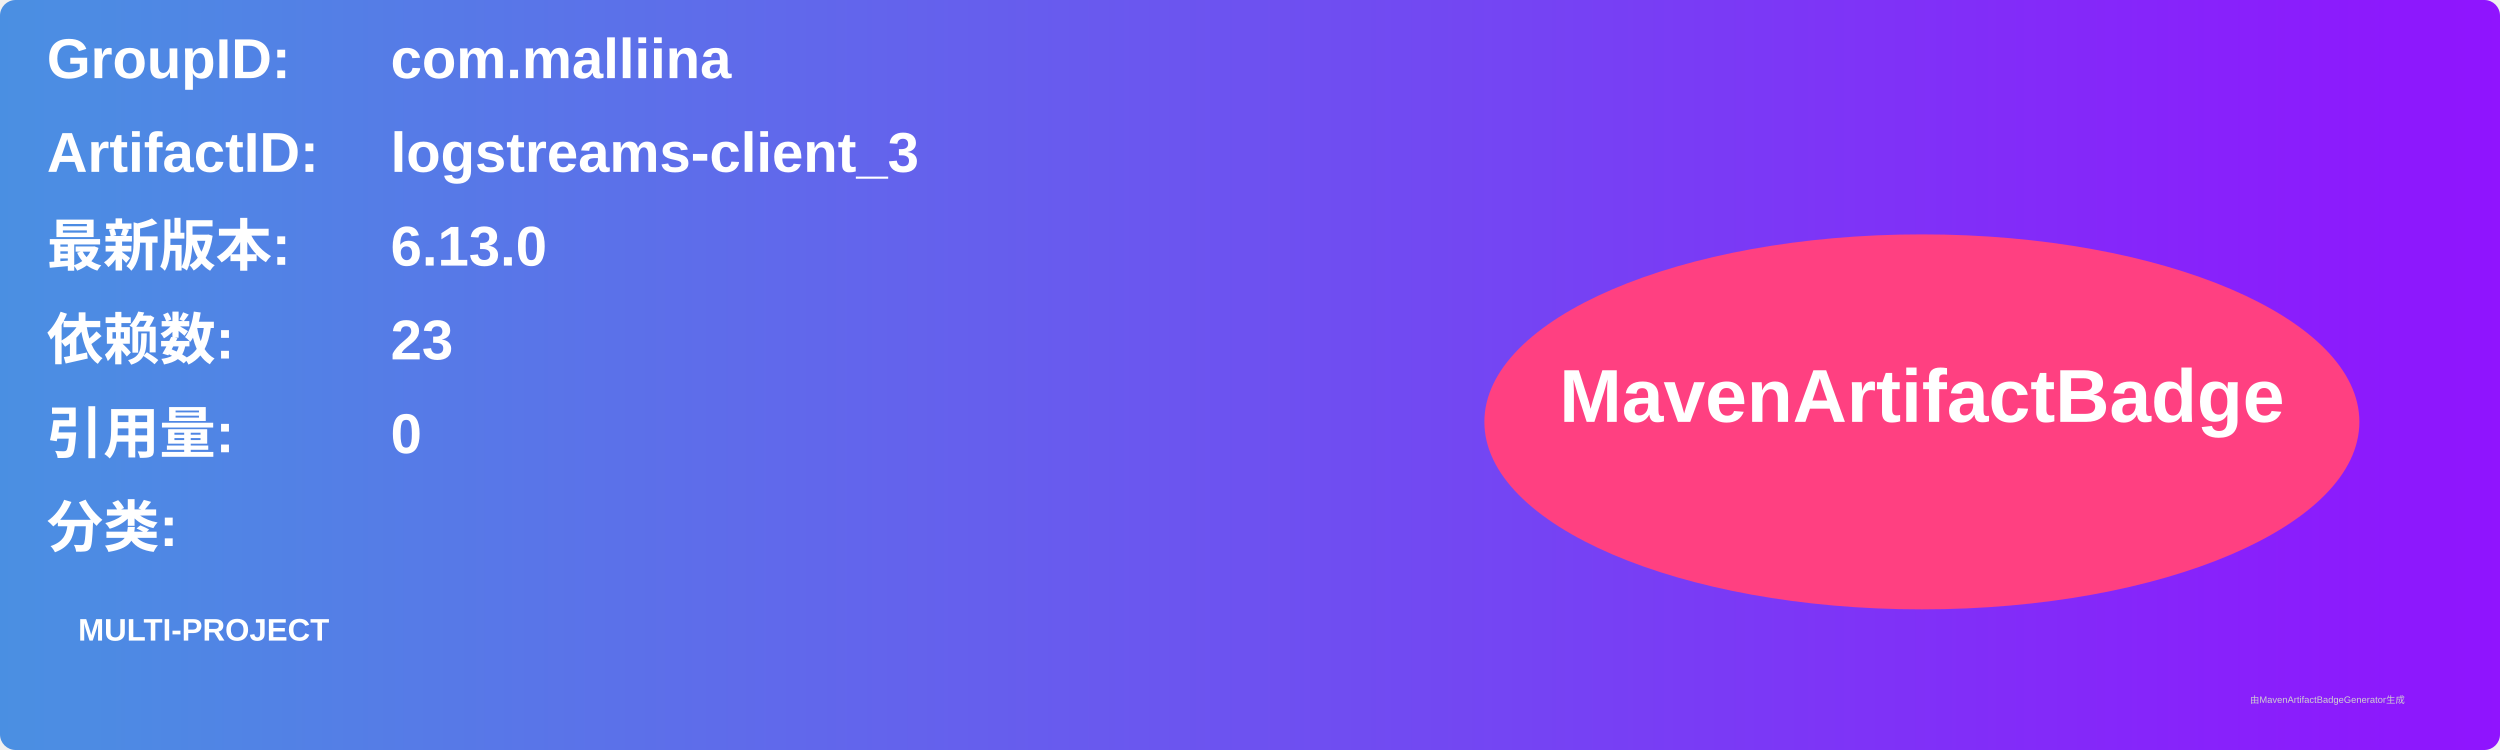
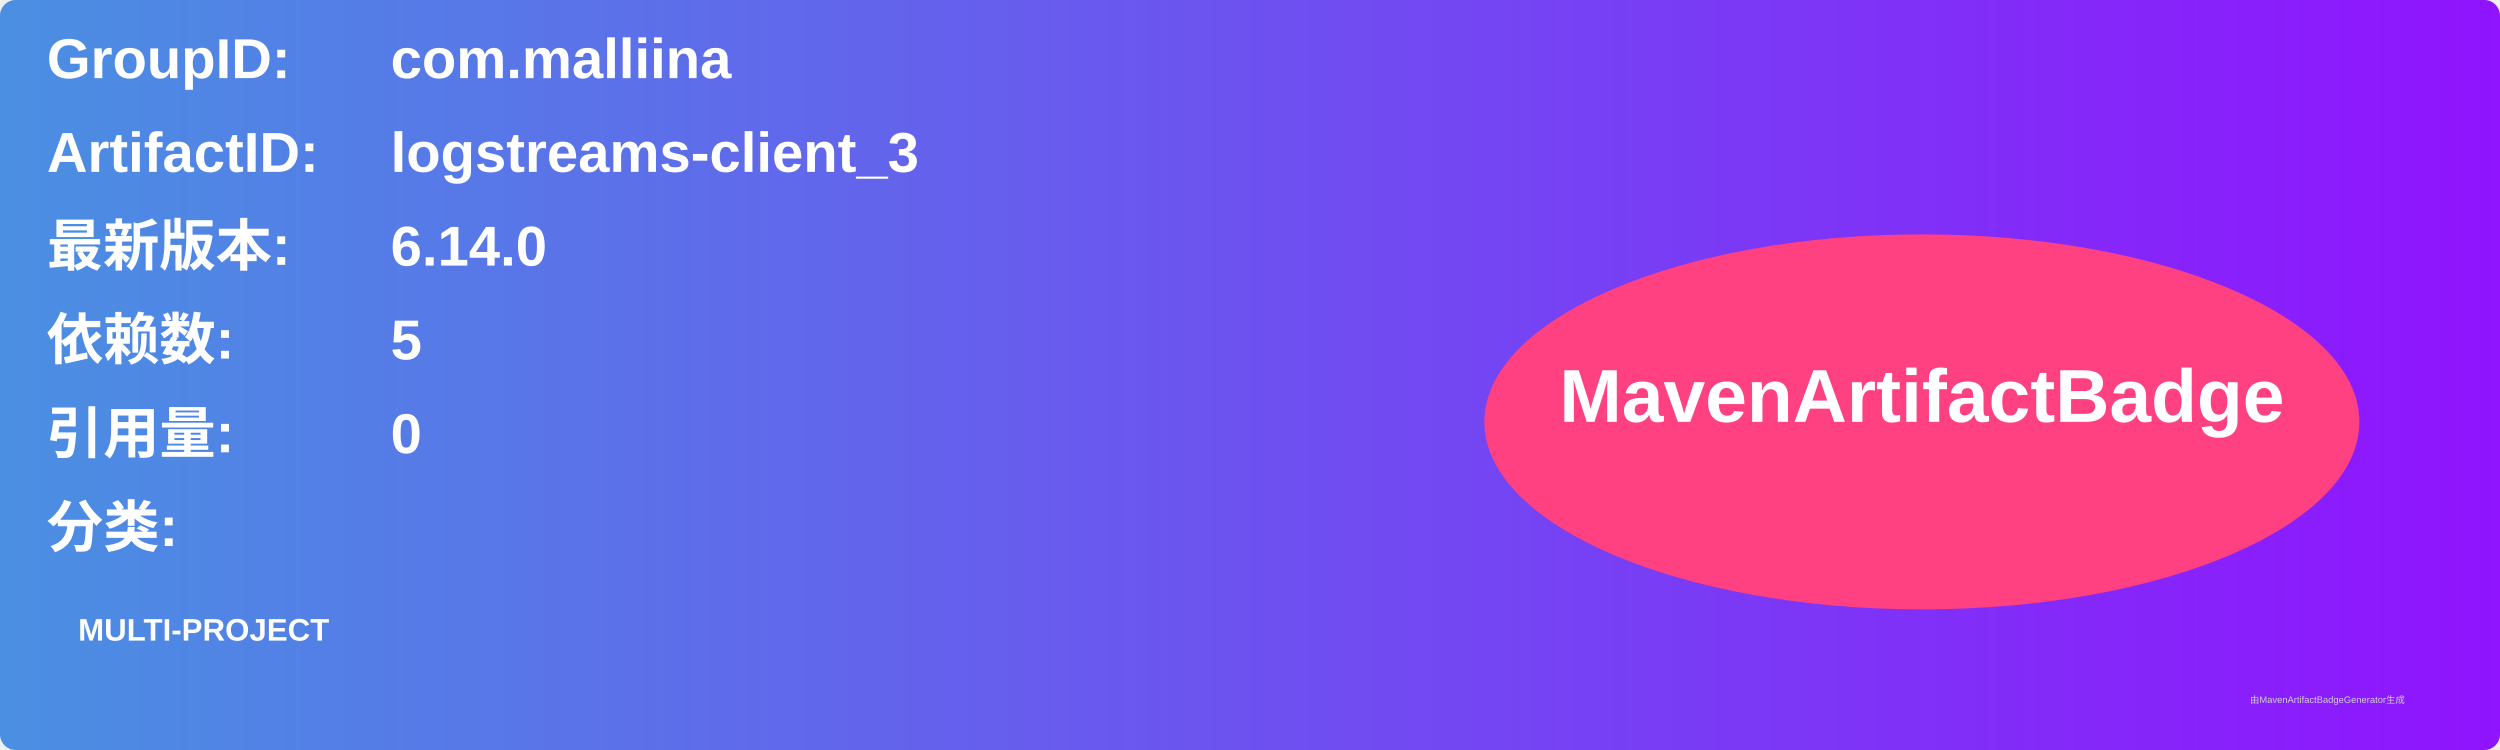
<svg xmlns="http://www.w3.org/2000/svg" width="800" height="240" viewBox="0 0 800 240">
  <linearGradient id="grad" x1="0%" y1="0%" x2="100%" y2="0%">
    <stop offset="0%" stop-color="#4a90e2" />
    <stop offset="100%" stop-color="#9013fe" />
  </linearGradient>
  <rect width="100%" height="100%" rx="5" ry="5" fill="url(#grad)" />
  <g transform="translate(15, 15)">
    <text x="0" y="10" font-family="Arial" font-size="18" fill="white" font-weight="bold" width="260">GroupID:</text>
    <text x="110" y="10" font-family="Arial" font-size="18" fill="white" font-weight="bold" width="460">com.malliina</text>
    <text x="0" y="40" font-family="Arial" font-size="18" fill="white" font-weight="bold" width="260">ArtifactID:</text>
    <text x="110" y="40" font-family="Arial" font-size="18" fill="white" font-weight="bold" width="460">logstreams-client_3</text>
    <text x="0" y="70" font-family="Arial" font-size="18" fill="white" font-weight="bold">最新版本:</text>
    <text x="110" y="70" font-family="Arial" font-size="18" fill="white" font-weight="bold">
-       <tspan font-weight="bold">6.13.0</tspan>
+       <tspan font-weight="bold">6.14.0</tspan>
    </text>
    <text x="0" y="100" font-family="Arial" font-size="18" fill="white" font-weight="bold">依赖数: </text>
    <text x="110" y="100" font-family="Arial" font-size="18" fill="white">
-       <tspan font-weight="bold">23</tspan>
+       <tspan font-weight="bold">5</tspan>
    </text>
    <text x="0" y="130" font-family="Arial" font-size="18" fill="white" font-weight="bold">引用量: </text>
    <text x="110" y="130" font-family="Arial" font-size="18" fill="white">
      <tspan font-weight="bold">0</tspan>
    </text>
    <text x="0" y="160" font-family="Arial" font-size="18" fill="white" font-weight="bold">分类:</text>
    <text x="10" y="190" font-family="Arial" font-size="10" fill="white">
      <tspan font-weight="bold">MULTI-PROJECT</tspan>
    </text>
    <ellipse cx="600" cy="120" rx="140" ry="60" fill="#ff4081" />
    <text x="600" y="120" text-anchor="middle" font-family="Arial" font-size="24" fill="white" font-weight="bold">MavenArtifactBadge</text>
  </g>
  <text x="720" y="225" font-family="Arial" font-size="3" fill="#d0d0d0">由MavenArtifactBadgeGenerator生成</text>
</svg>
